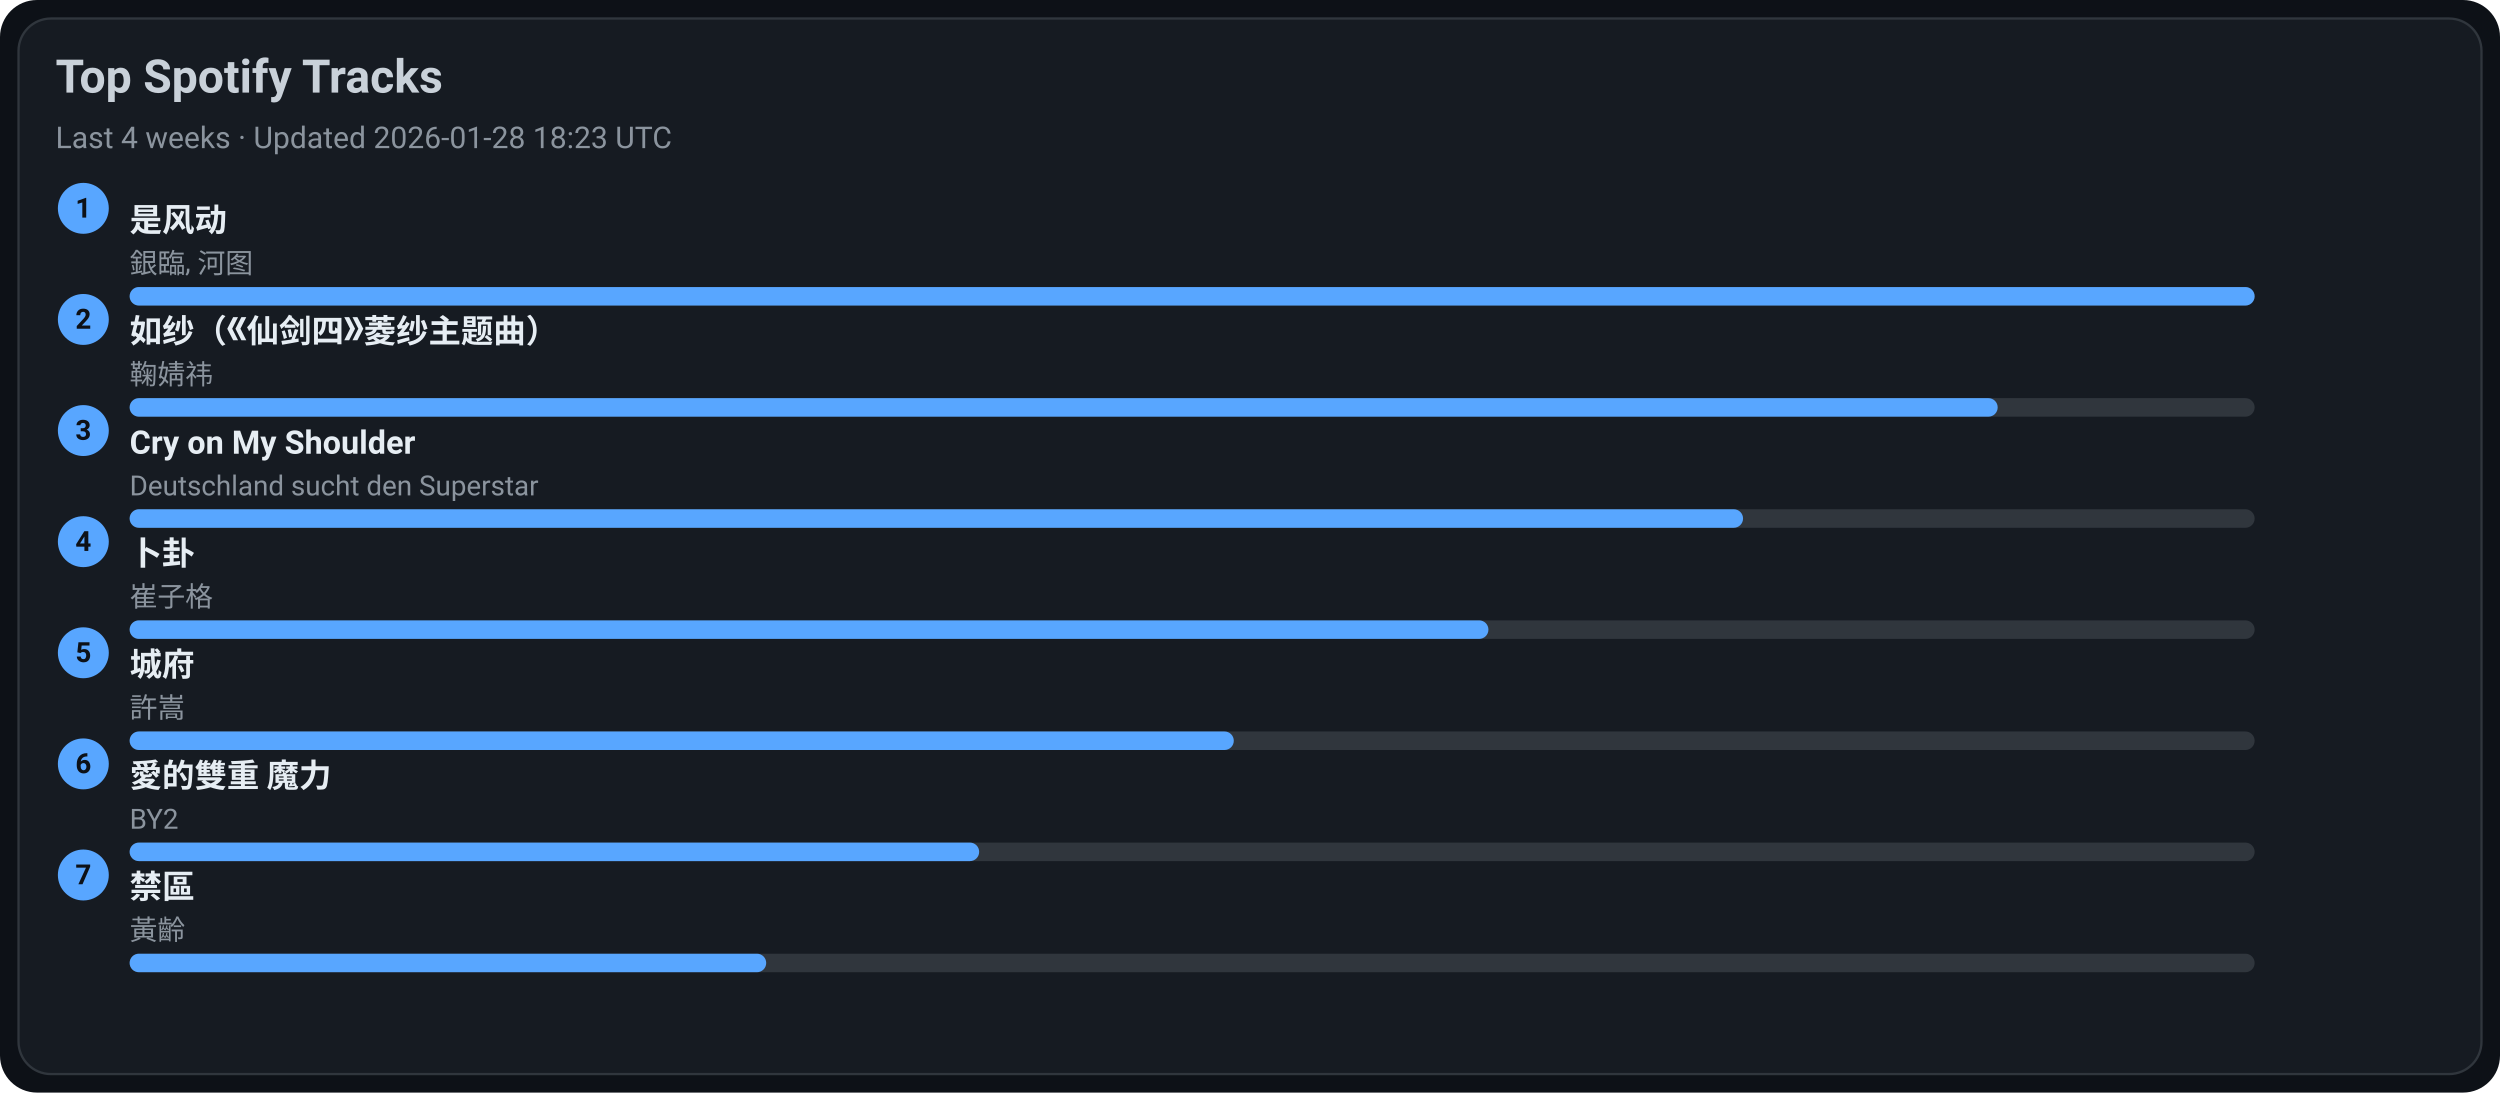
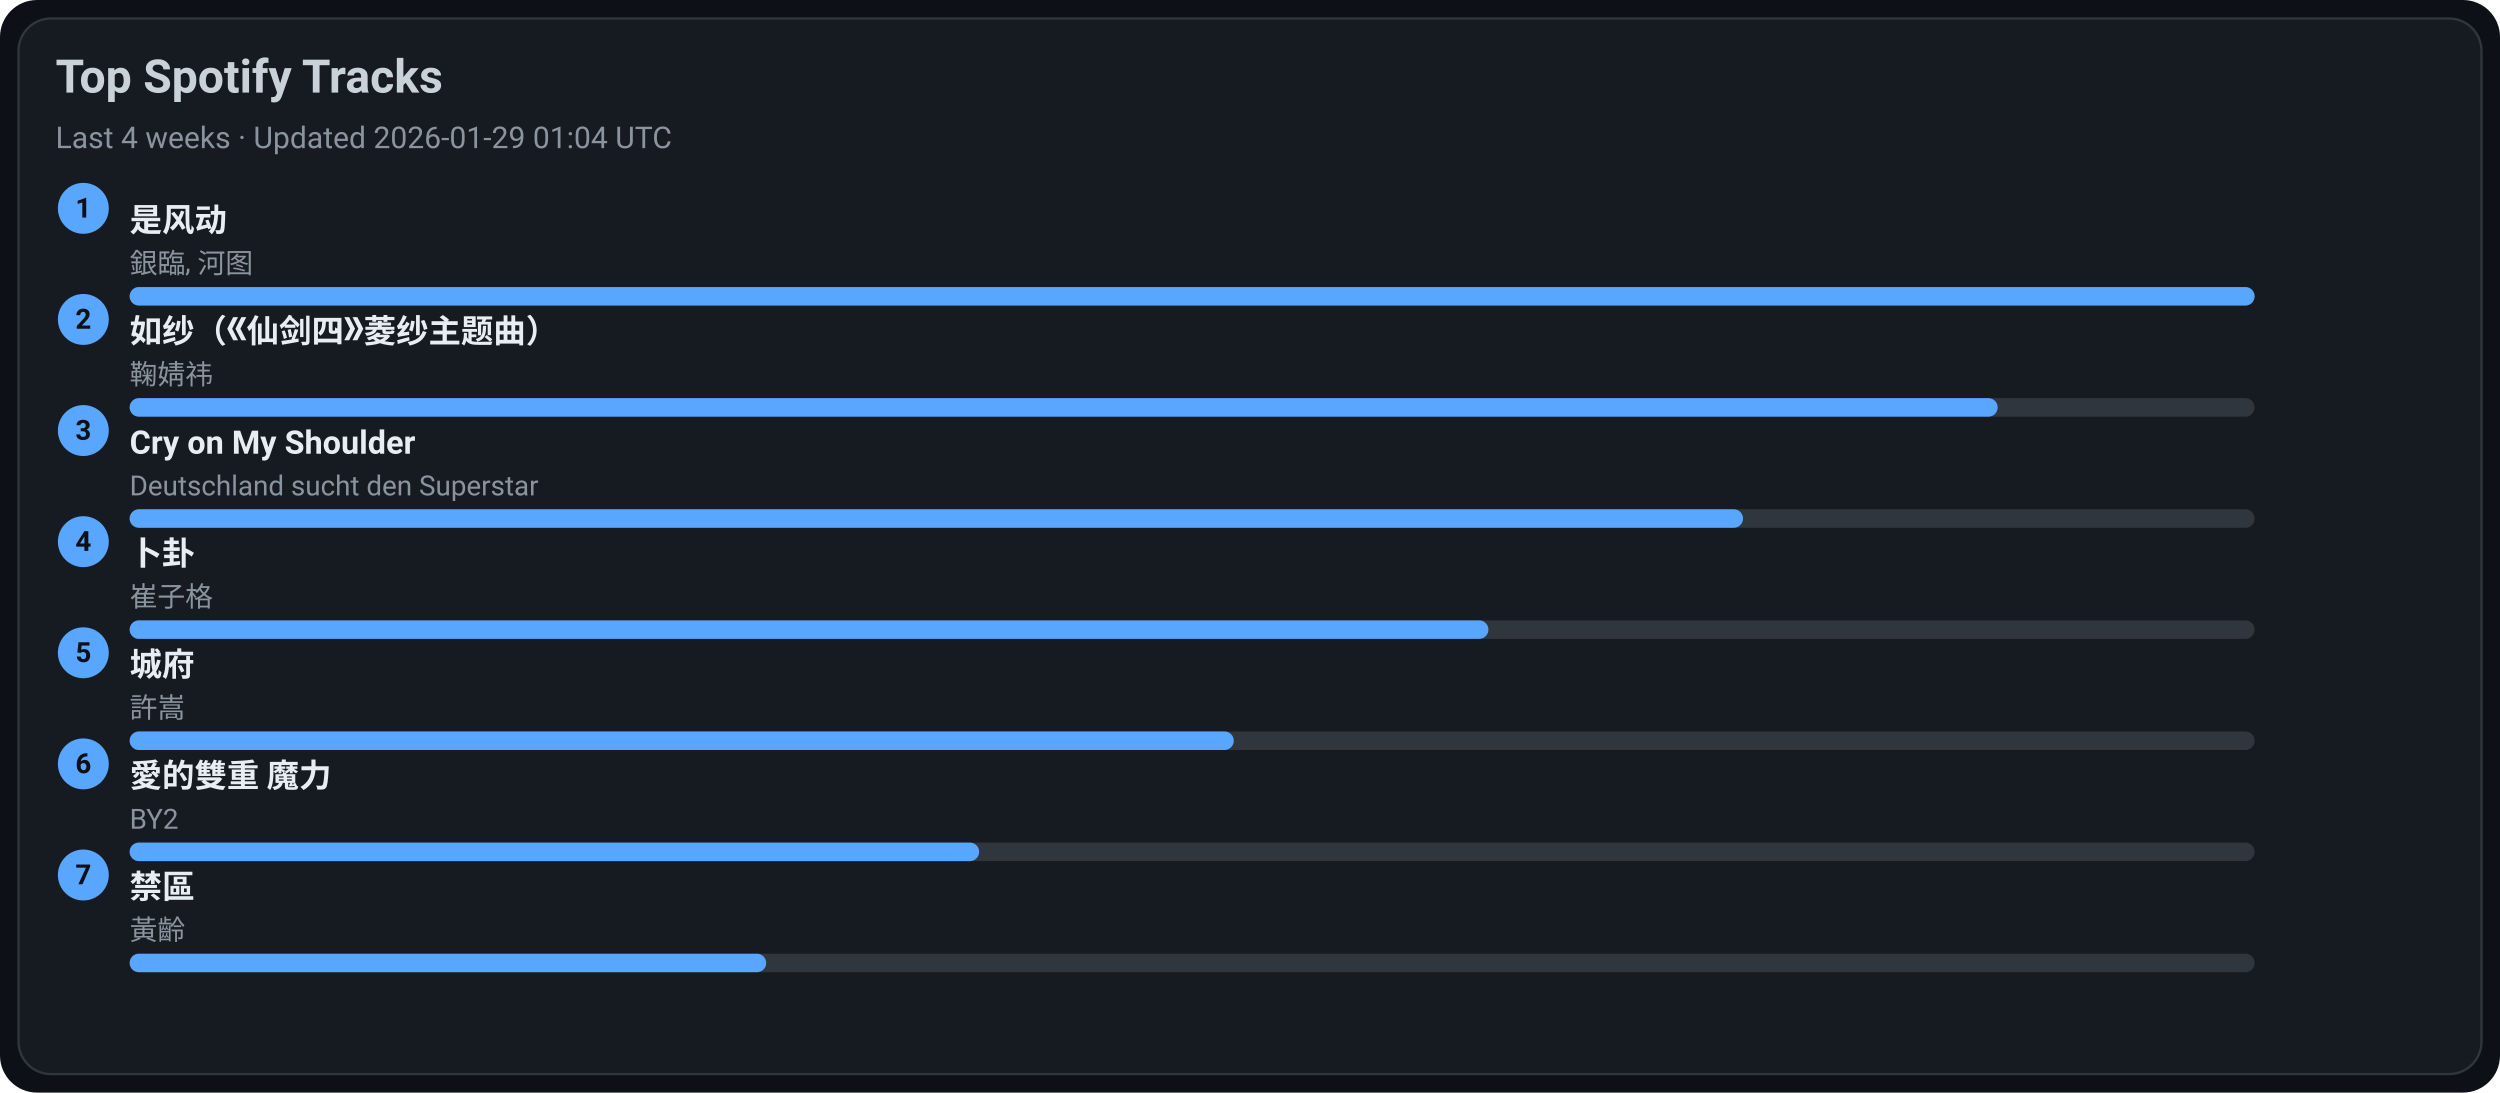
<svg xmlns="http://www.w3.org/2000/svg" width="1080" height="472" viewBox="0 0 1080 472">
  <style>text{font-family:-apple-system,BlinkMacSystemFont,Segoe UI,Roboto,Ubuntu,Helvetica Neue,Arial,Noto Sans,sans-serif}</style>
  <rect width="1080" height="472" rx="16" fill="#0d1117" />
  <rect x="8" y="8" width="1064" height="456" rx="14" fill="#161b22" stroke="#30363d" />
  <text x="24" y="40" font-size="20" fill="#c9d1d9" font-weight="600">Top Spotify Tracks</text>
-   <text x="24" y="64" font-size="13" fill="#8b949e">Last 4 weeks · Updated 2026-01-28 18:23 UTC</text>
+   <text x="24" y="64" font-size="13" fill="#8b949e">Last 4 weeks · Updated 2026-01-29 01:04 UTC</text>
  <circle cx="36" cy="90" r="11" fill="#58a6ff" />
  <text x="36" y="94" text-anchor="middle" font-size="12" fill="#0d1117" font-weight="700">1</text>
  <a href="https://open.spotify.com/track/3lePQ8c4jq7bTePsXEmslh" target="_blank" rel="noopener noreferrer">
    <text x="56" y="100" font-size="14" fill="#e6edf3" font-weight="600">是风动</text>
  </a>
  <text x="56" y="118" font-size="12" fill="#8b949e">銀臨, 河图</text>
  <rect x="56" y="124" width="918" height="8" rx="4" fill="#30363d" />
  <rect x="56" y="124" width="918" height="8" rx="4" fill="#58a6ff" />
  <circle cx="36" cy="138" r="11" fill="#58a6ff" />
  <text x="36" y="142" text-anchor="middle" font-size="12" fill="#0d1117" font-weight="700">2</text>
  <a href="https://open.spotify.com/track/69FUNgvEVkNbHq43lgvdme" target="_blank" rel="noopener noreferrer">
    <text x="56" y="148" font-size="14" fill="#e6edf3" font-weight="600">如纱（《仙剑四》菱纱主题曲）</text>
  </a>
  <text x="56" y="166" font-size="12" fill="#8b949e">鞠婧祎</text>
  <rect x="56" y="172" width="918" height="8" rx="4" fill="#30363d" />
  <rect x="56" y="172" width="807" height="8" rx="4" fill="#58a6ff" />
  <circle cx="36" cy="186" r="11" fill="#58a6ff" />
  <text x="36" y="190" text-anchor="middle" font-size="12" fill="#0d1117" font-weight="700">3</text>
  <a href="https://open.spotify.com/track/6usmG2MoD0C0Lc2pNgCVWV" target="_blank" rel="noopener noreferrer">
    <text x="56" y="196" font-size="14" fill="#e6edf3" font-weight="600">Cry on My Shoulder</text>
  </a>
  <text x="56" y="214" font-size="12" fill="#8b949e">Deutschland sucht den Superstar</text>
  <rect x="56" y="220" width="918" height="8" rx="4" fill="#30363d" />
  <rect x="56" y="220" width="697" height="8" rx="4" fill="#58a6ff" />
  <circle cx="36" cy="234" r="11" fill="#58a6ff" />
  <text x="36" y="238" text-anchor="middle" font-size="12" fill="#0d1117" font-weight="700">4</text>
  <a href="https://open.spotify.com/track/4ToeYifpQaikbYa7krOD6s" target="_blank" rel="noopener noreferrer">
    <text x="56" y="244" font-size="14" fill="#e6edf3" font-weight="600">卜卦</text>
  </a>
  <text x="56" y="262" font-size="12" fill="#8b949e">崔子格</text>
  <rect x="56" y="268" width="918" height="8" rx="4" fill="#30363d" />
  <rect x="56" y="268" width="587" height="8" rx="4" fill="#58a6ff" />
  <circle cx="36" cy="282" r="11" fill="#58a6ff" />
  <text x="36" y="286" text-anchor="middle" font-size="12" fill="#0d1117" font-weight="700">5</text>
  <a href="https://open.spotify.com/track/4AmlSf7hye0QVpnHCcEoEw" target="_blank" rel="noopener noreferrer">
    <text x="56" y="292" font-size="14" fill="#e6edf3" font-weight="600">城府</text>
  </a>
  <text x="56" y="310" font-size="12" fill="#8b949e">許嵩</text>
  <rect x="56" y="316" width="918" height="8" rx="4" fill="#30363d" />
  <rect x="56" y="316" width="477" height="8" rx="4" fill="#58a6ff" />
  <circle cx="36" cy="330" r="11" fill="#58a6ff" />
  <text x="36" y="334" text-anchor="middle" font-size="12" fill="#0d1117" font-weight="700">6</text>
  <a href="https://open.spotify.com/track/0yYmS4k3R0TTdDhvOBxRVp" target="_blank" rel="noopener noreferrer">
    <text x="56" y="340" font-size="14" fill="#e6edf3" font-weight="600">愛的雙重 魔力</text>
  </a>
  <text x="56" y="358" font-size="12" fill="#8b949e">BY2</text>
  <rect x="56" y="364" width="918" height="8" rx="4" fill="#30363d" />
  <rect x="56" y="364" width="367" height="8" rx="4" fill="#58a6ff" />
  <circle cx="36" cy="378" r="11" fill="#58a6ff" />
  <text x="36" y="382" text-anchor="middle" font-size="12" fill="#0d1117" font-weight="700">7</text>
  <a href="https://open.spotify.com/track/5HAMeMgu9hGL5a8ZwNz6cp" target="_blank" rel="noopener noreferrer">
    <text x="56" y="388" font-size="14" fill="#e6edf3" font-weight="600">禁區</text>
  </a>
  <text x="56" y="406" font-size="12" fill="#8b949e">黃齡</text>
  <rect x="56" y="412" width="918" height="8" rx="4" fill="#30363d" />
  <rect x="56" y="412" width="275" height="8" rx="4" fill="#58a6ff" />
</svg>
